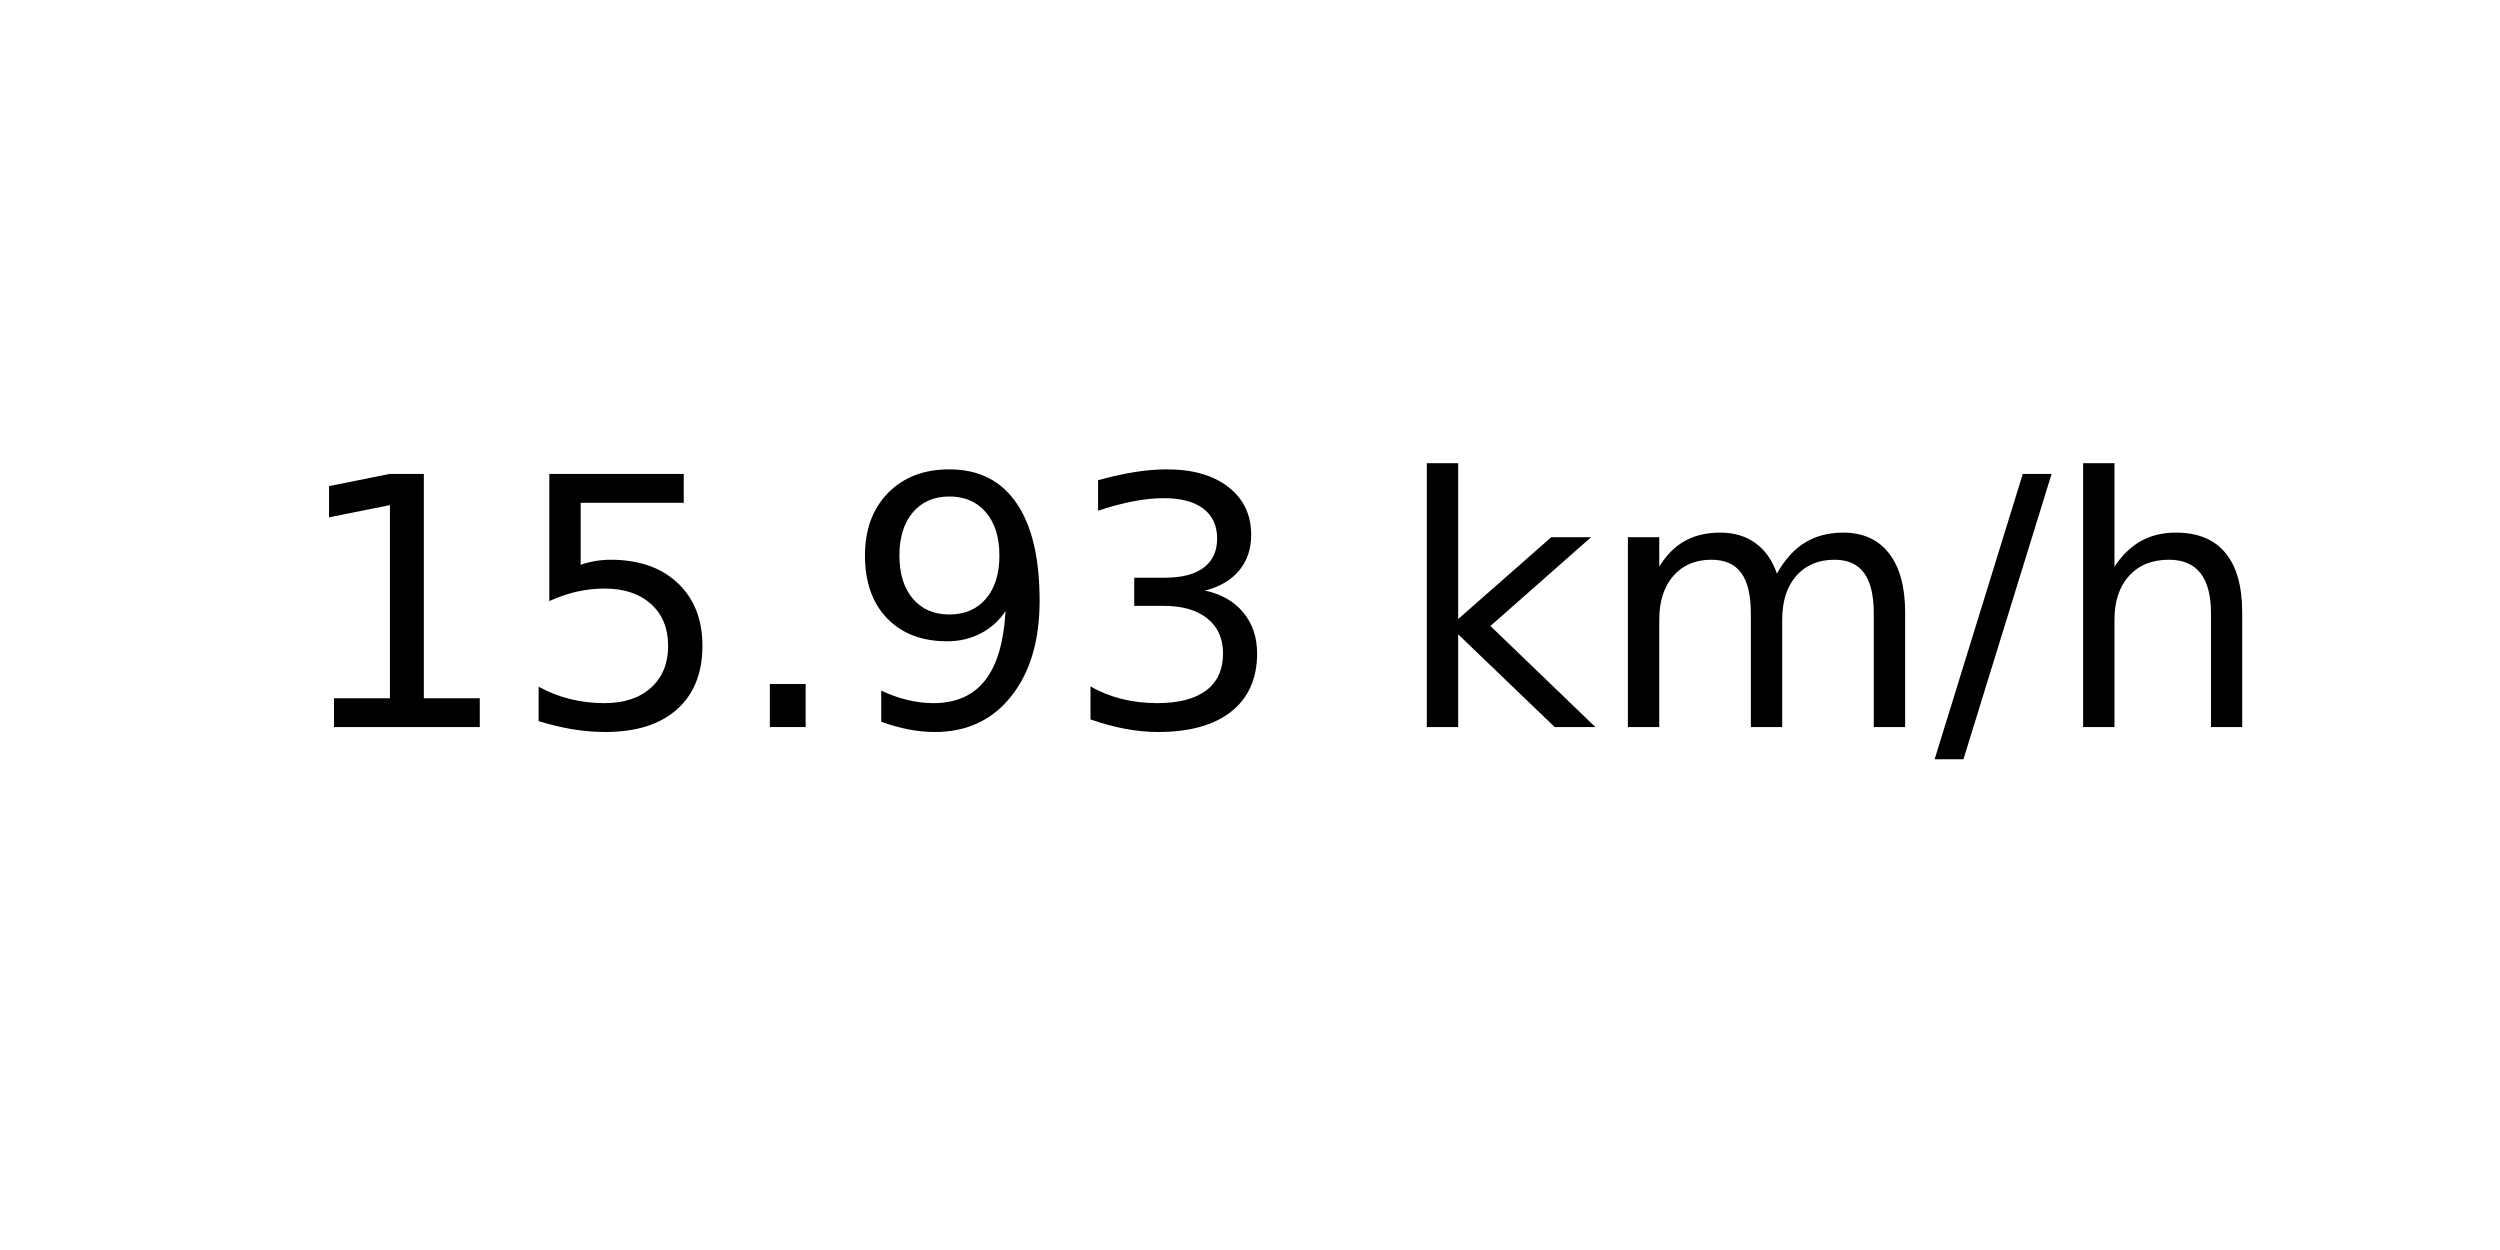
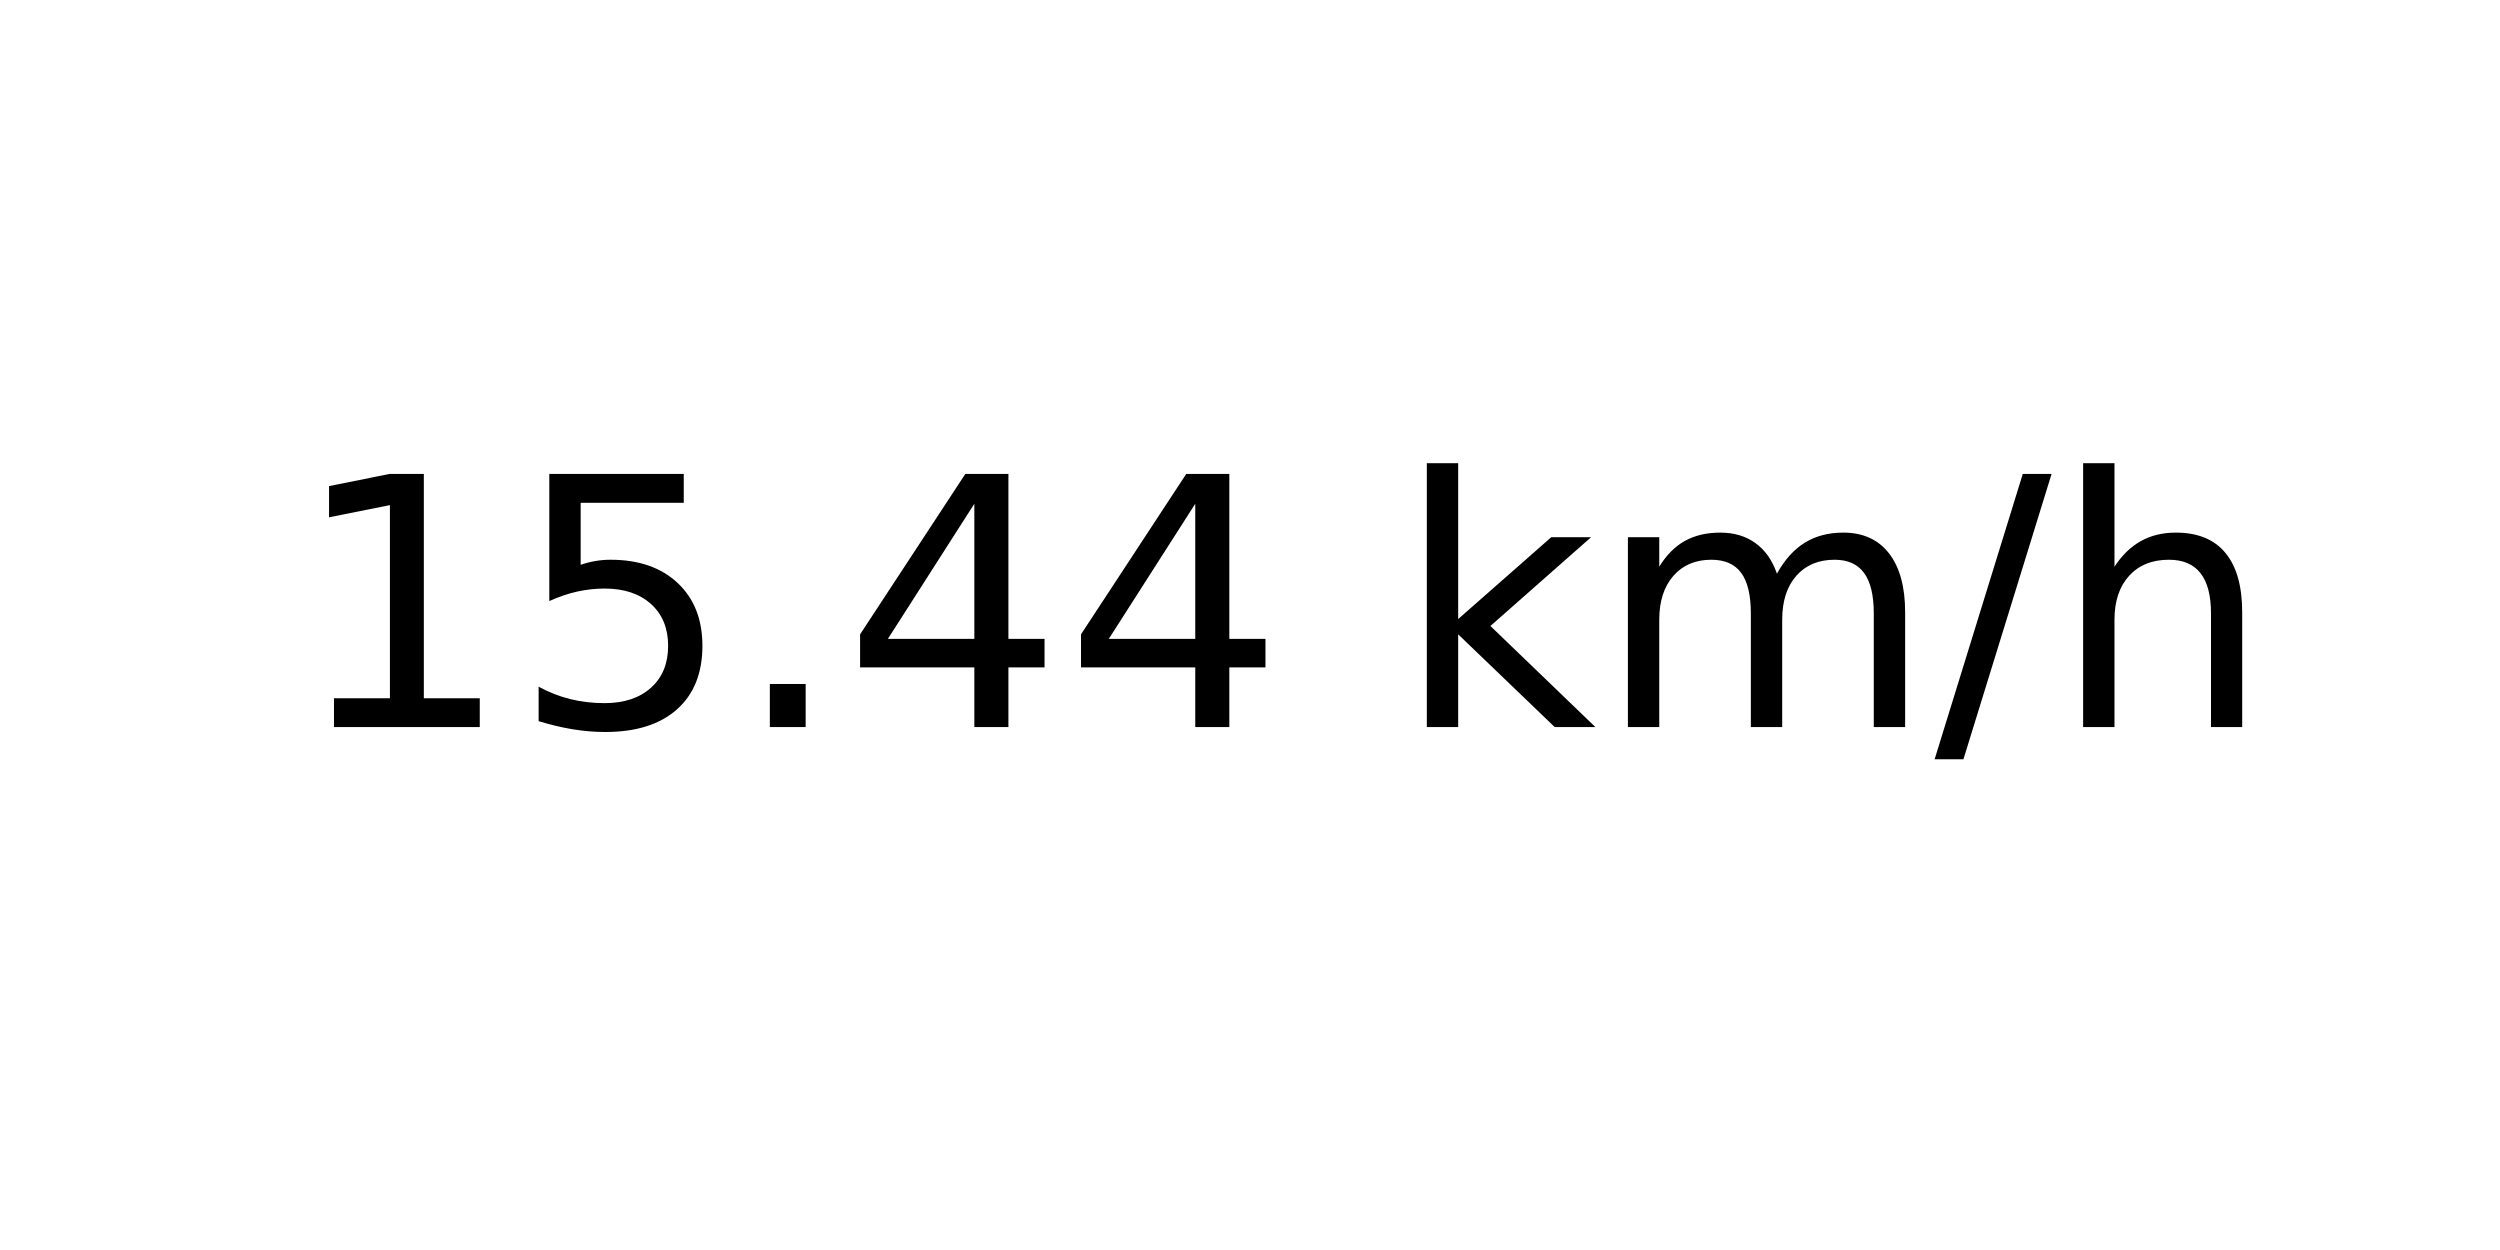
<svg xmlns="http://www.w3.org/2000/svg" xmlns:xlink="http://www.w3.org/1999/xlink" width="72pt" height="36pt" viewBox="0 0 72 36" version="1.1">
  <defs>
    <style type="text/css">*{stroke-linejoin: round; stroke-linecap: butt}</style>
  </defs>
  <g id="figure_1">
    <g id="axes_1">
      <g id="text_1">
        <g transform="translate(8.378125 20.93937) scale(0.1 -0.1)">
          <defs>
            <path id="DejaVuSans-31" d="M 794 531  L 1825 531  L 1825 4091  L 703 3866  L 703 4441  L 1819 4666  L 2450 4666  L 2450 531  L 3481 531  L 3481 0  L 794 0  L 794 531  z " transform="scale(0.015625)" />
            <path id="DejaVuSans-35" d="M 691 4666  L 3169 4666  L 3169 4134  L 1269 4134  L 1269 2991  Q 1406 3038 1543 3061  Q 1681 3084 1819 3084  Q 2600 3084 3056 2656  Q 3513 2228 3513 1497  Q 3513 744 3044 326  Q 2575 -91 1722 -91  Q 1428 -91 1123 -41  Q 819 9 494 109  L 494 744  Q 775 591 1075 516  Q 1375 441 1709 441  Q 2250 441 2565 725  Q 2881 1009 2881 1497  Q 2881 1984 2565 2268  Q 2250 2553 1709 2553  Q 1456 2553 1204 2497  Q 953 2441 691 2322  L 691 4666  z " transform="scale(0.015625)" />
            <path id="DejaVuSans-2e" d="M 684 794  L 1344 794  L 1344 0  L 684 0  L 684 794  z " transform="scale(0.015625)" />
-             <path id="DejaVuSans-39" d="M 703 97  L 703 672  Q 941 559 1184 500  Q 1428 441 1663 441  Q 2288 441 2617 861  Q 2947 1281 2994 2138  Q 2813 1869 2534 1725  Q 2256 1581 1919 1581  Q 1219 1581 811 2004  Q 403 2428 403 3163  Q 403 3881 828 4315  Q 1253 4750 1959 4750  Q 2769 4750 3195 4129  Q 3622 3509 3622 2328  Q 3622 1225 3098 567  Q 2575 -91 1691 -91  Q 1453 -91 1209 -44  Q 966 3 703 97  z M 1959 2075  Q 2384 2075 2632 2365  Q 2881 2656 2881 3163  Q 2881 3666 2632 3958  Q 2384 4250 1959 4250  Q 1534 4250 1286 3958  Q 1038 3666 1038 3163  Q 1038 2656 1286 2365  Q 1534 2075 1959 2075  z " transform="scale(0.015625)" />
-             <path id="DejaVuSans-33" d="M 2597 2516  Q 3050 2419 3304 2112  Q 3559 1806 3559 1356  Q 3559 666 3084 287  Q 2609 -91 1734 -91  Q 1441 -91 1130 -33  Q 819 25 488 141  L 488 750  Q 750 597 1062 519  Q 1375 441 1716 441  Q 2309 441 2620 675  Q 2931 909 2931 1356  Q 2931 1769 2642 2001  Q 2353 2234 1838 2234  L 1294 2234  L 1294 2753  L 1863 2753  Q 2328 2753 2575 2939  Q 2822 3125 2822 3475  Q 2822 3834 2567 4026  Q 2313 4219 1838 4219  Q 1578 4219 1281 4162  Q 984 4106 628 3988  L 628 4550  Q 988 4650 1302 4700  Q 1616 4750 1894 4750  Q 2613 4750 3031 4423  Q 3450 4097 3450 3541  Q 3450 3153 3228 2886  Q 3006 2619 2597 2516  z " transform="scale(0.015625)" />
+             <path id="DejaVuSans-34" d="M 2419 4116  L 825 1625  L 2419 1625  L 2419 4116  z M 2253 4666  L 3047 4666  L 3047 1625  L 3713 1625  L 3713 1100  L 3047 1100  L 3047 0  L 2419 0  L 2419 1100  L 313 1100  L 313 1709  L 2253 4666  z " transform="scale(0.015625)" />
            <path id="DejaVuSans-20" transform="scale(0.015625)" />
            <path id="DejaVuSans-6b" d="M 581 4863  L 1159 4863  L 1159 1991  L 2875 3500  L 3609 3500  L 1753 1863  L 3688 0  L 2938 0  L 1159 1709  L 1159 0  L 581 0  L 581 4863  z " transform="scale(0.015625)" />
            <path id="DejaVuSans-6d" d="M 3328 2828  Q 3544 3216 3844 3400  Q 4144 3584 4550 3584  Q 5097 3584 5394 3201  Q 5691 2819 5691 2113  L 5691 0  L 5113 0  L 5113 2094  Q 5113 2597 4934 2840  Q 4756 3084 4391 3084  Q 3944 3084 3684 2787  Q 3425 2491 3425 1978  L 3425 0  L 2847 0  L 2847 2094  Q 2847 2600 2669 2842  Q 2491 3084 2119 3084  Q 1678 3084 1418 2786  Q 1159 2488 1159 1978  L 1159 0  L 581 0  L 581 3500  L 1159 3500  L 1159 2956  Q 1356 3278 1631 3431  Q 1906 3584 2284 3584  Q 2666 3584 2933 3390  Q 3200 3197 3328 2828  z " transform="scale(0.015625)" />
            <path id="DejaVuSans-2f" d="M 1625 4666  L 2156 4666  L 531 -594  L 0 -594  L 1625 4666  z " transform="scale(0.015625)" />
            <path id="DejaVuSans-68" d="M 3513 2113  L 3513 0  L 2938 0  L 2938 2094  Q 2938 2591 2744 2837  Q 2550 3084 2163 3084  Q 1697 3084 1428 2787  Q 1159 2491 1159 1978  L 1159 0  L 581 0  L 581 4863  L 1159 4863  L 1159 2956  Q 1366 3272 1645 3428  Q 1925 3584 2291 3584  Q 2894 3584 3203 3211  Q 3513 2838 3513 2113  z " transform="scale(0.015625)" />
          </defs>
          <use xlink:href="#DejaVuSans-31" />
          <use xlink:href="#DejaVuSans-35" x="63.623" />
          <use xlink:href="#DejaVuSans-2e" x="127.246" />
-           <use xlink:href="#DejaVuSans-39" x="159.033" />
-           <use xlink:href="#DejaVuSans-33" x="222.656" />
+           <use xlink:href="#DejaVuSans-34" x="159.033" />
+           <use xlink:href="#DejaVuSans-34" x="222.656" />
          <use xlink:href="#DejaVuSans-20" x="286.279" />
          <use xlink:href="#DejaVuSans-6b" x="318.066" />
          <use xlink:href="#DejaVuSans-6d" x="375.977" />
          <use xlink:href="#DejaVuSans-2f" x="473.389" />
          <use xlink:href="#DejaVuSans-68" x="507.08" />
        </g>
      </g>
    </g>
  </g>
</svg>
